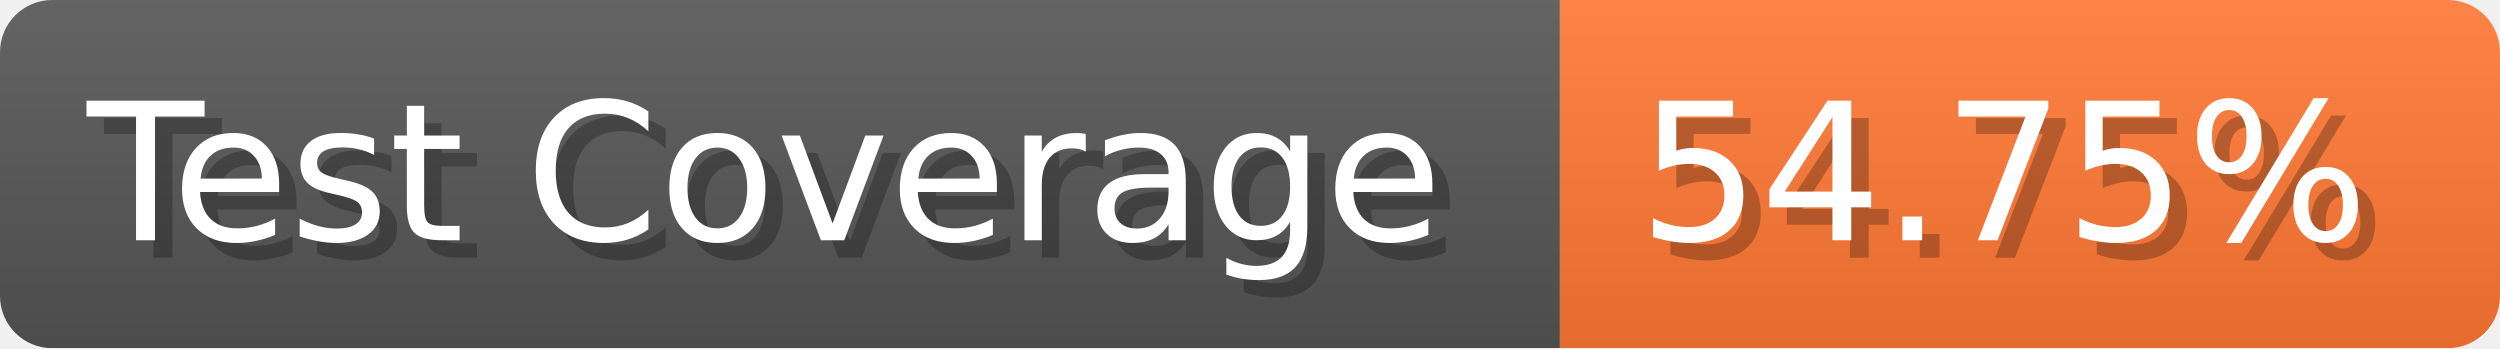
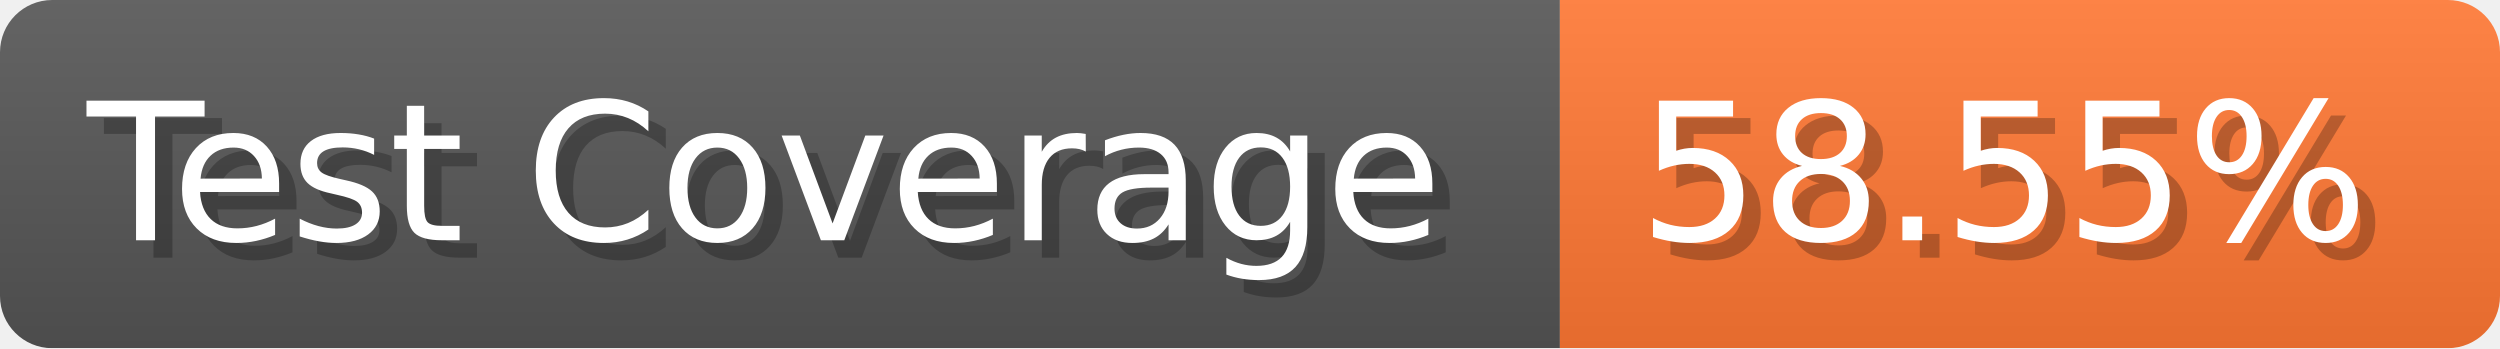
- <svg xmlns="http://www.w3.org/2000/svg" width="143.6" height="20" viewBox="0 0 1436 200" role="img" aria-label="Test Coverage: 54.75%">
+ <svg xmlns="http://www.w3.org/2000/svg" width="143.6" height="20" viewBox="0 0 1436 200" role="img" aria-label="Test Coverage: 58.55%">
  <linearGradient id="a" x2="0" y2="100%">
    <stop offset="0" stop-opacity=".1" stop-color="#EEE" />
    <stop offset="1" stop-opacity=".1" />
  </linearGradient>
  <mask id="m">
    <rect width="1436" height="200" rx="30" fill="#FFF" />
  </mask>
  <g mask="url(#m)">
    <rect width="896" height="200" fill="#555" />
    <rect width="540" height="200" fill="#F73" x="896" />
    <rect width="1436" height="200" fill="url(#a)" />
  </g>
  <g aria-hidden="true" fill="#fff" text-anchor="start" font-family="Verdana,DejaVu Sans,sans-serif" font-size="110">
    <text x="60" y="148" textLength="796" fill="#000" opacity="0.25">Test Coverage</text>
    <text x="50" y="138" textLength="796">Test Coverage</text>
-     <text x="951" y="148" textLength="440" fill="#000" opacity="0.25">54.75%</text>
-     <text x="941" y="138" textLength="440">54.75%</text>
+     <text x="951" y="148" textLength="440" fill="#000" opacity="0.25">58.55%</text>
+     <text x="941" y="138" textLength="440">58.55%</text>
  </g>
</svg>
